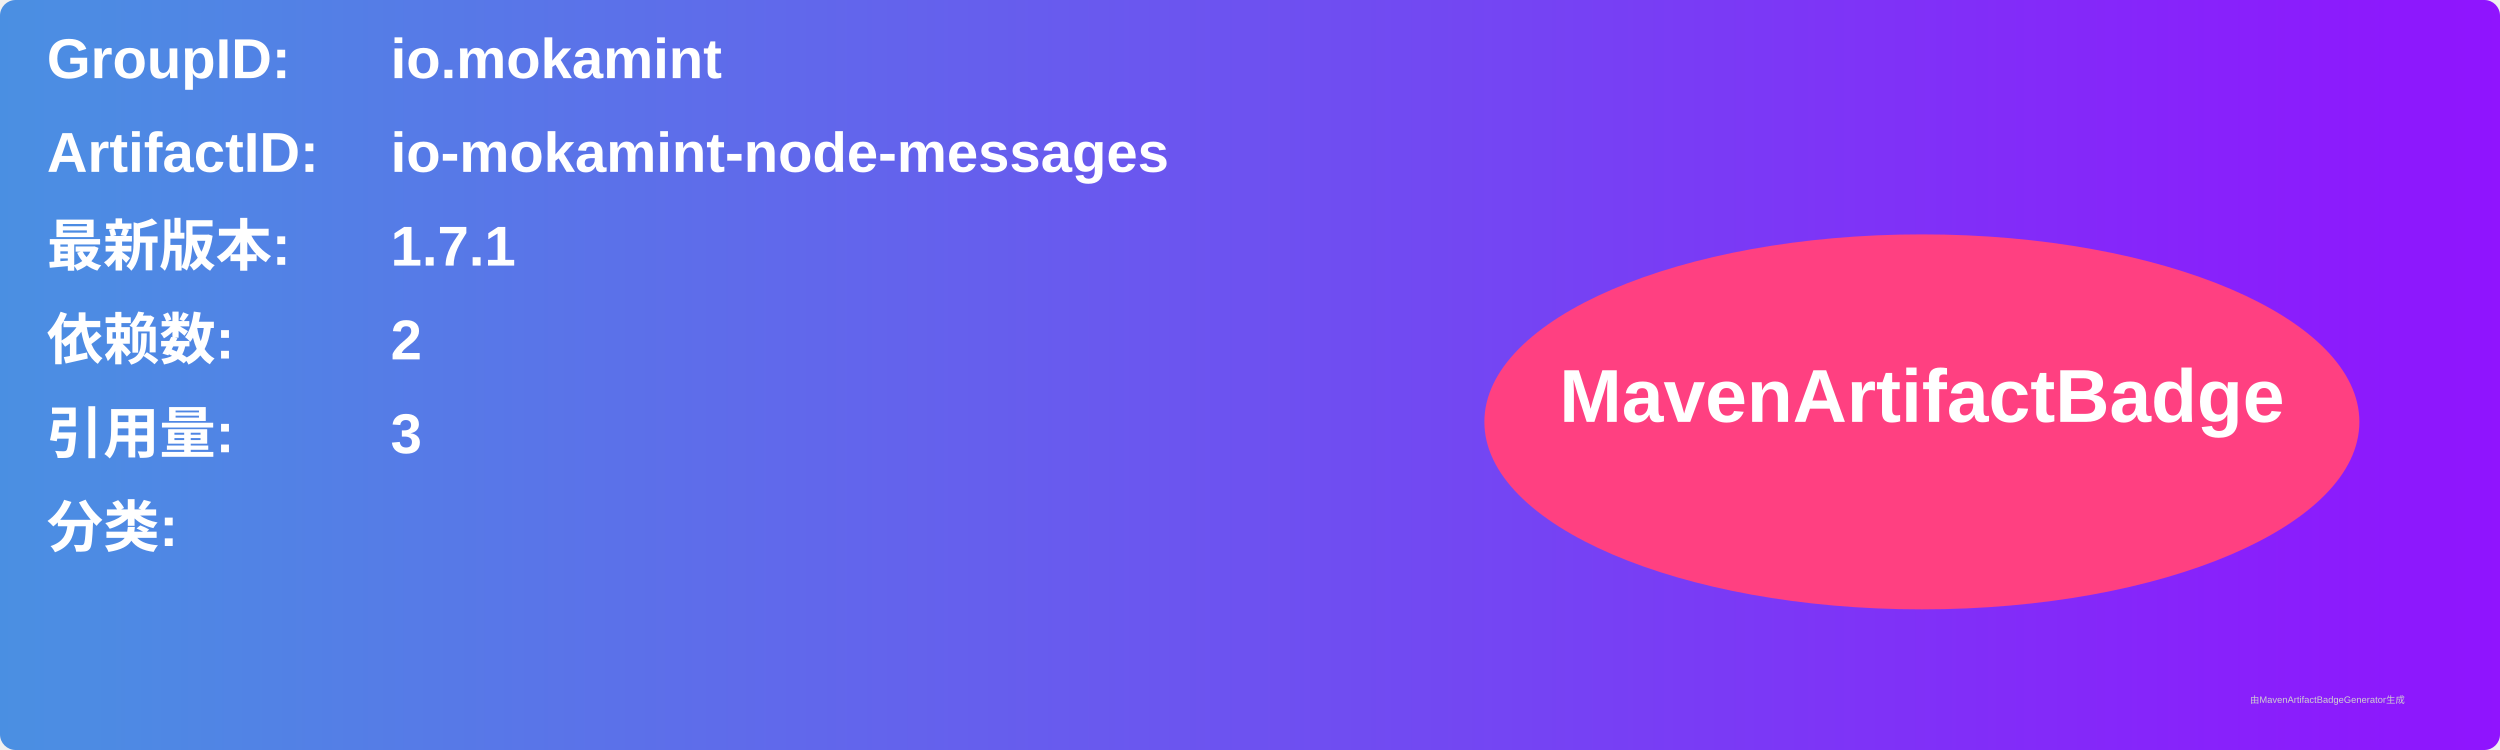
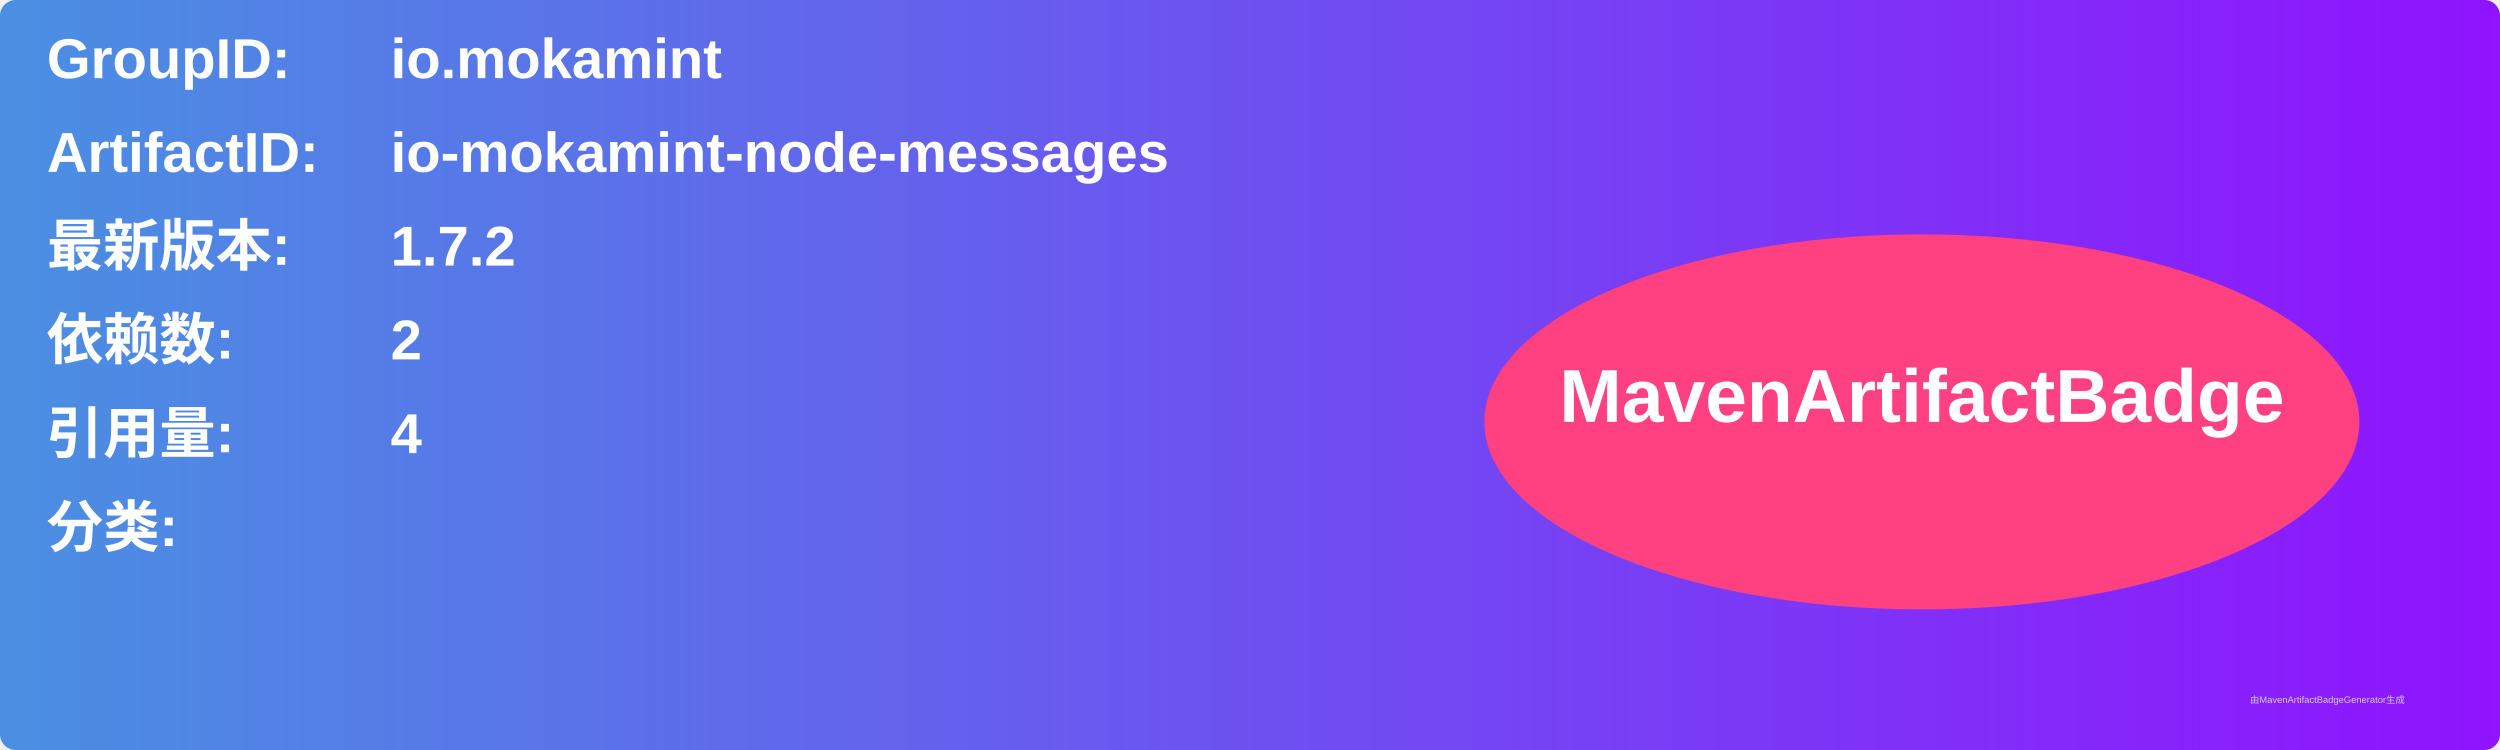
<svg xmlns="http://www.w3.org/2000/svg" width="800" height="240" viewBox="0 0 800 240">
  <linearGradient id="grad" x1="0%" y1="0%" x2="100%" y2="0%">
    <stop offset="0%" stop-color="#4a90e2" />
    <stop offset="100%" stop-color="#9013fe" />
  </linearGradient>
  <rect width="100%" height="100%" rx="5" ry="5" fill="url(#grad)" />
  <g transform="translate(15, 15)">
    <text x="0" y="10" font-family="Arial" font-size="18" fill="white" font-weight="bold" width="260">GroupID:</text>
    <text x="110" y="10" font-family="Arial" font-size="18" fill="white" font-weight="bold" width="460">io.mokamint</text>
    <text x="0" y="40" font-family="Arial" font-size="18" fill="white" font-weight="bold" width="260">ArtifactID:</text>
    <text x="110" y="40" font-family="Arial" font-size="18" fill="white" font-weight="bold" width="460">io-mokamint-node-messages</text>
    <text x="0" y="70" font-family="Arial" font-size="18" fill="white" font-weight="bold">最新版本:</text>
    <text x="110" y="70" font-family="Arial" font-size="18" fill="white" font-weight="bold">
-       <tspan font-weight="bold">1.7.1</tspan>
+       <tspan font-weight="bold">1.7.2</tspan>
    </text>
    <text x="0" y="100" font-family="Arial" font-size="18" fill="white" font-weight="bold">依赖数: </text>
    <text x="110" y="100" font-family="Arial" font-size="18" fill="white">
      <tspan font-weight="bold">2</tspan>
    </text>
    <text x="0" y="130" font-family="Arial" font-size="18" fill="white" font-weight="bold">引用量: </text>
    <text x="110" y="130" font-family="Arial" font-size="18" fill="white">
-       <tspan font-weight="bold">3</tspan>
+       <tspan font-weight="bold">4</tspan>
    </text>
    <text x="0" y="160" font-family="Arial" font-size="18" fill="white" font-weight="bold">分类:</text>
    <text x="10" y="190" font-family="Arial" font-size="10" fill="white">
      <tspan font-weight="bold" />
    </text>
    <ellipse cx="600" cy="120" rx="140" ry="60" fill="#ff4081" />
    <text x="600" y="120" text-anchor="middle" font-family="Arial" font-size="24" fill="white" font-weight="bold">MavenArtifactBadge</text>
  </g>
  <text x="720" y="225" font-family="Arial" font-size="3" fill="#d0d0d0">由MavenArtifactBadgeGenerator生成</text>
</svg>
